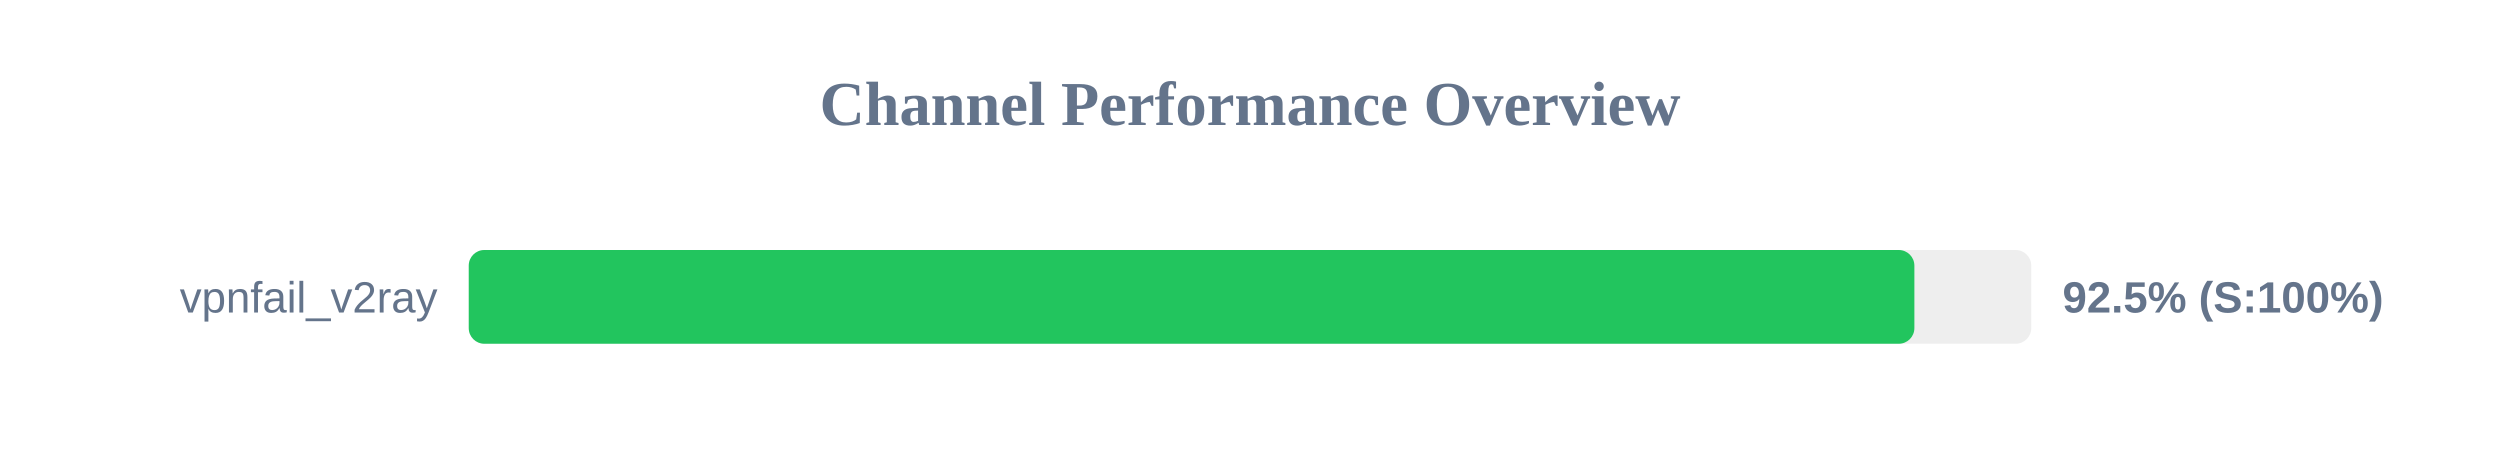
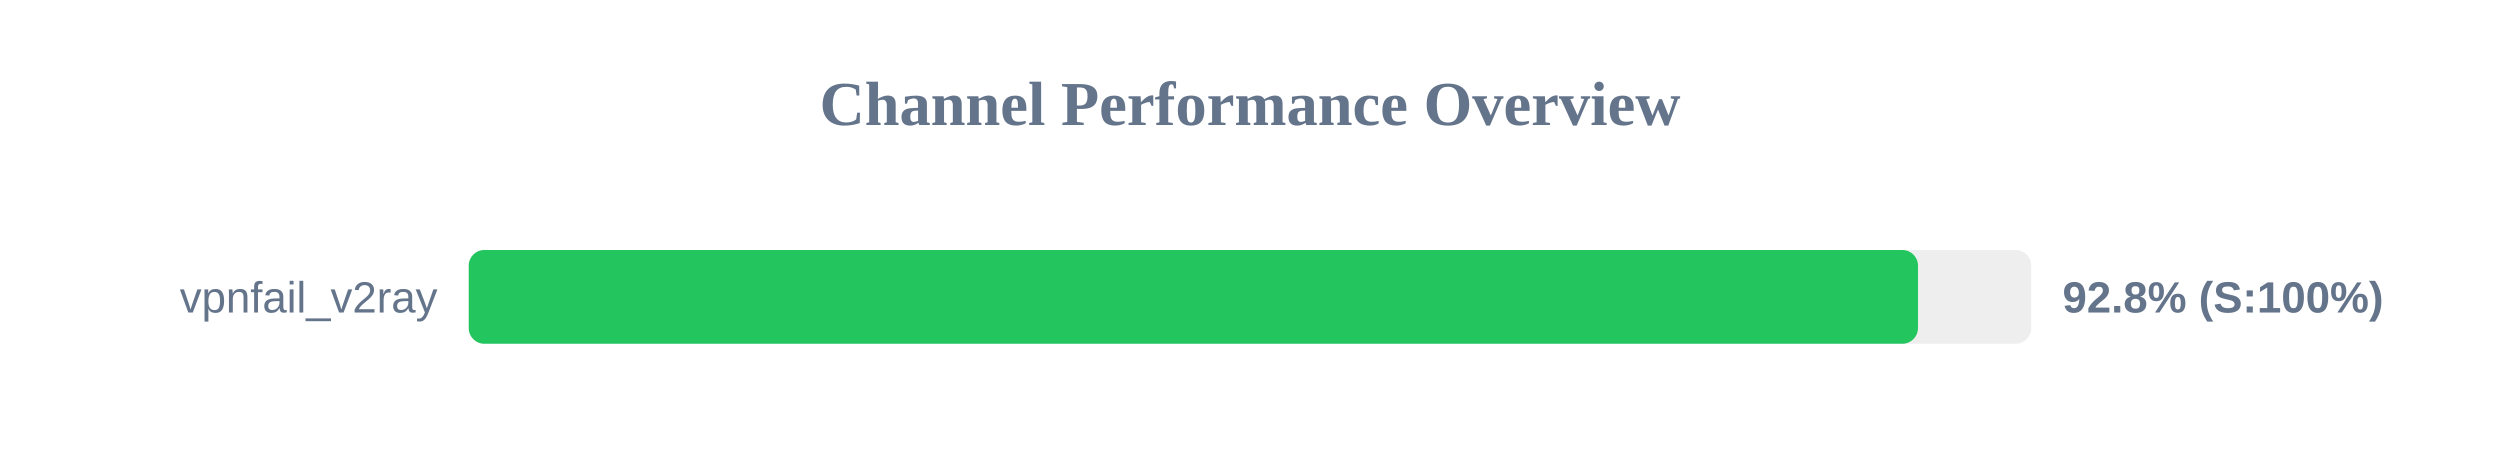
<svg xmlns="http://www.w3.org/2000/svg" width="800" height="150" version="1.1">
  <style>
        .row { font: 14px Arial; fill: #64748b; }
        .score { font: bold 14px Arial; fill: #64748b; }
    </style>
  <text x="400" y="40" text-anchor="middle" font-size="20px" font-weight="bold" fill="#64748b">Channel Performance Overview</text>
  <rect x="150" y="80" width="500" height="30" fill="#eee" rx="5" />
-   <rect x="150" y="80" width="462.6" height="30" fill="#22c55e" rx="5" />
+   <rect x="150" y="80" width="463.75" height="30" fill="#22c55e" rx="5" />
  <text x="140" y="100" text-anchor="end" class="row">vpnfail_v2ray</text>
-   <text x="660" y="100" text-anchor="start" class="score">92.5% (S:100%)</text>
+   <text x="660" y="100" text-anchor="start" class="score">92.8% (S:100%)</text>
</svg>
